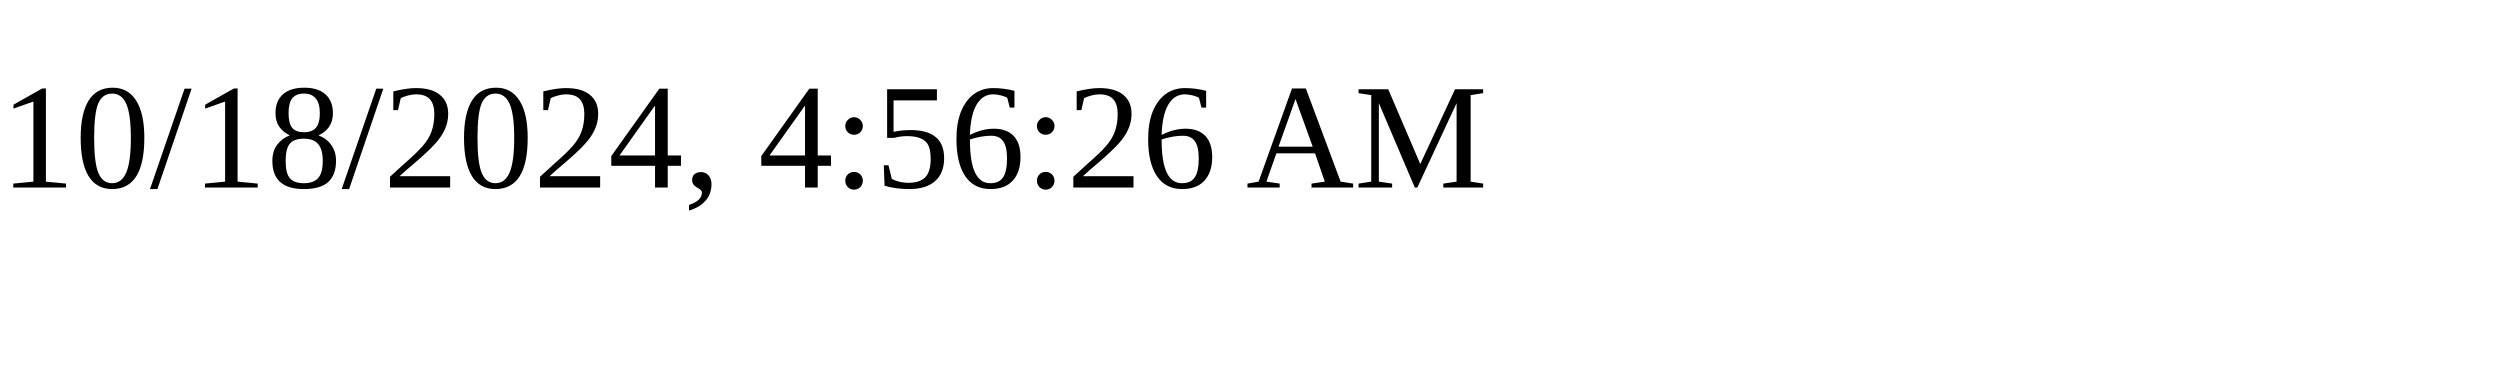
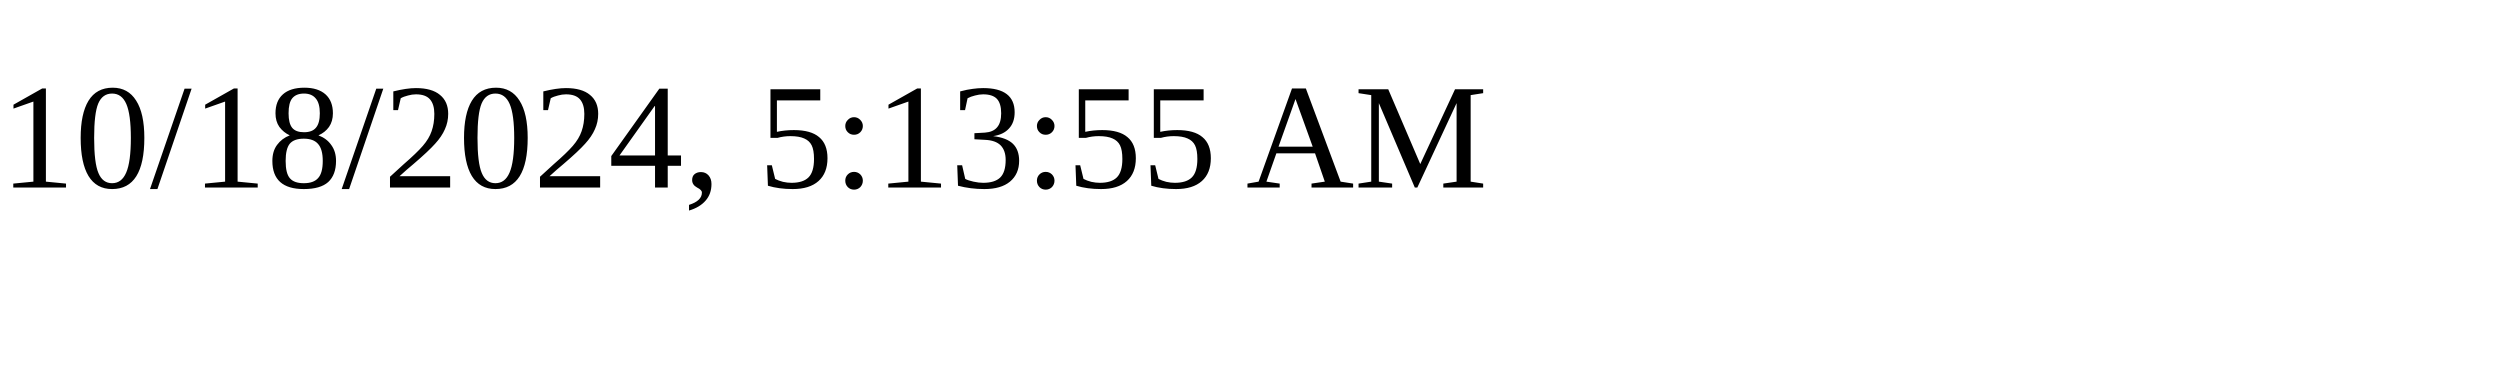
<svg xmlns="http://www.w3.org/2000/svg" height="30" width="200">
-   <text x="0" y="15">10/18/2024, 4:56:26 AM</text>
+   <text x="0" y="15">10/18/2024, 5:13:55 AM</text>
</svg>
